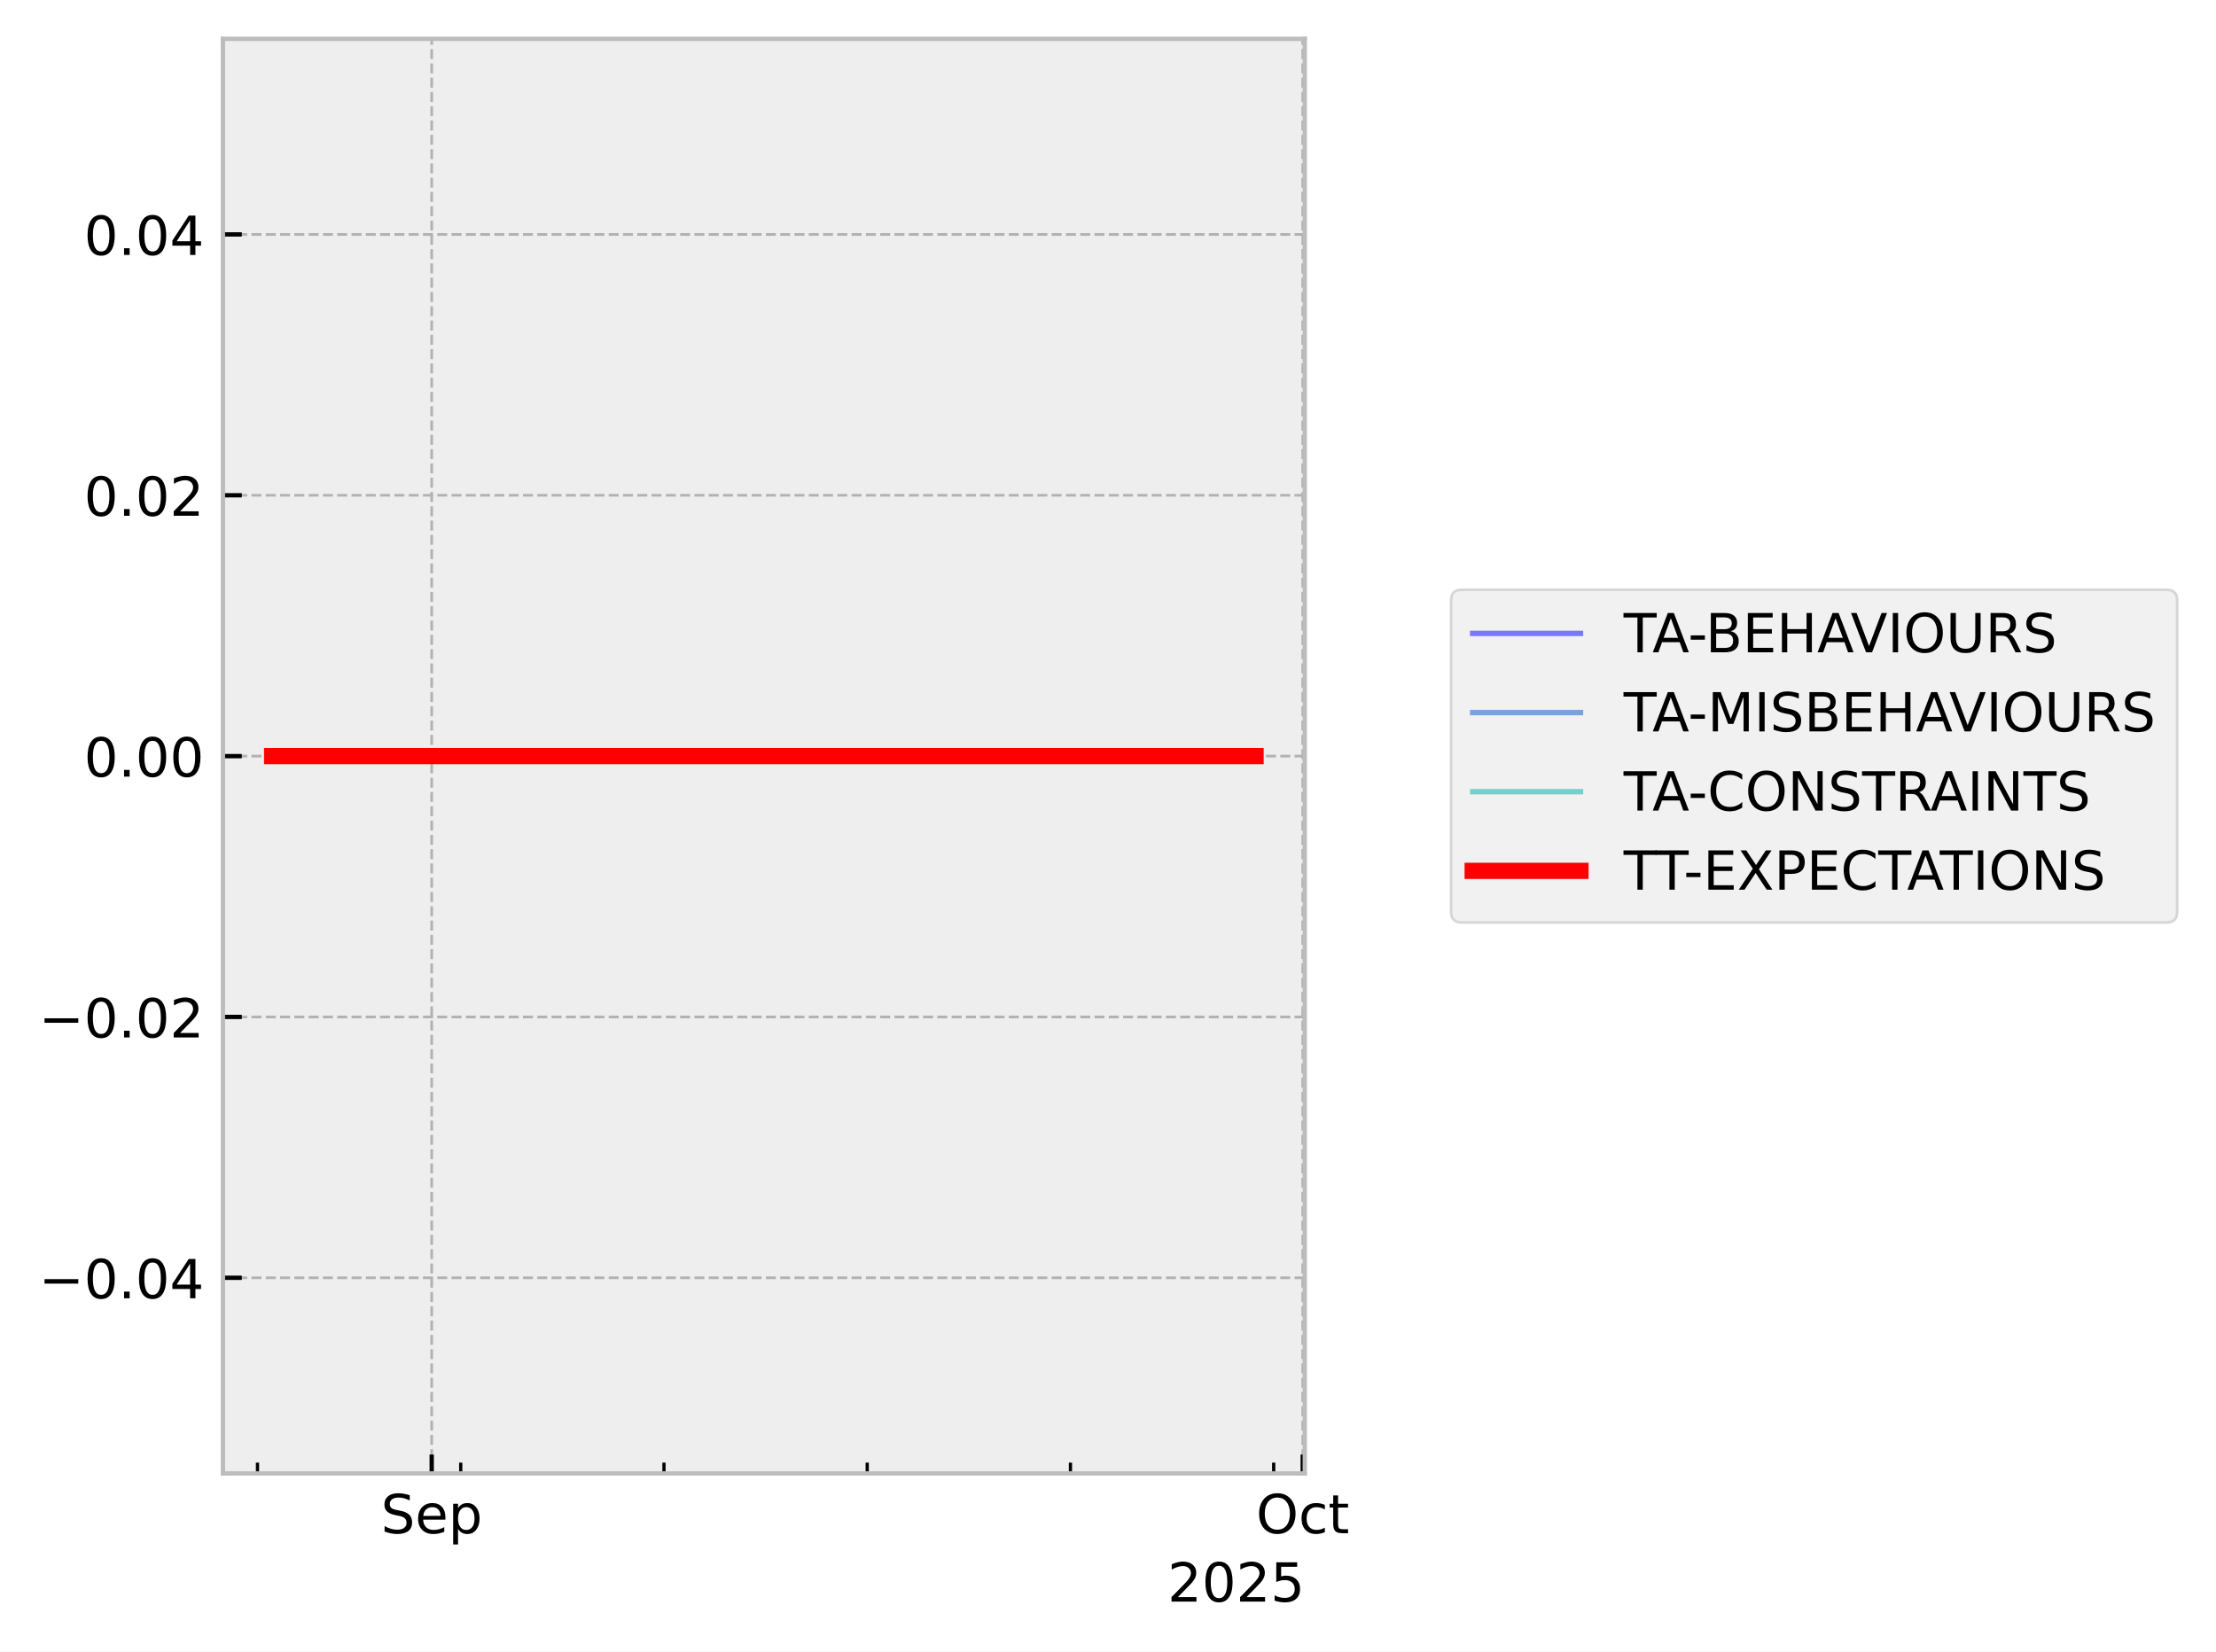
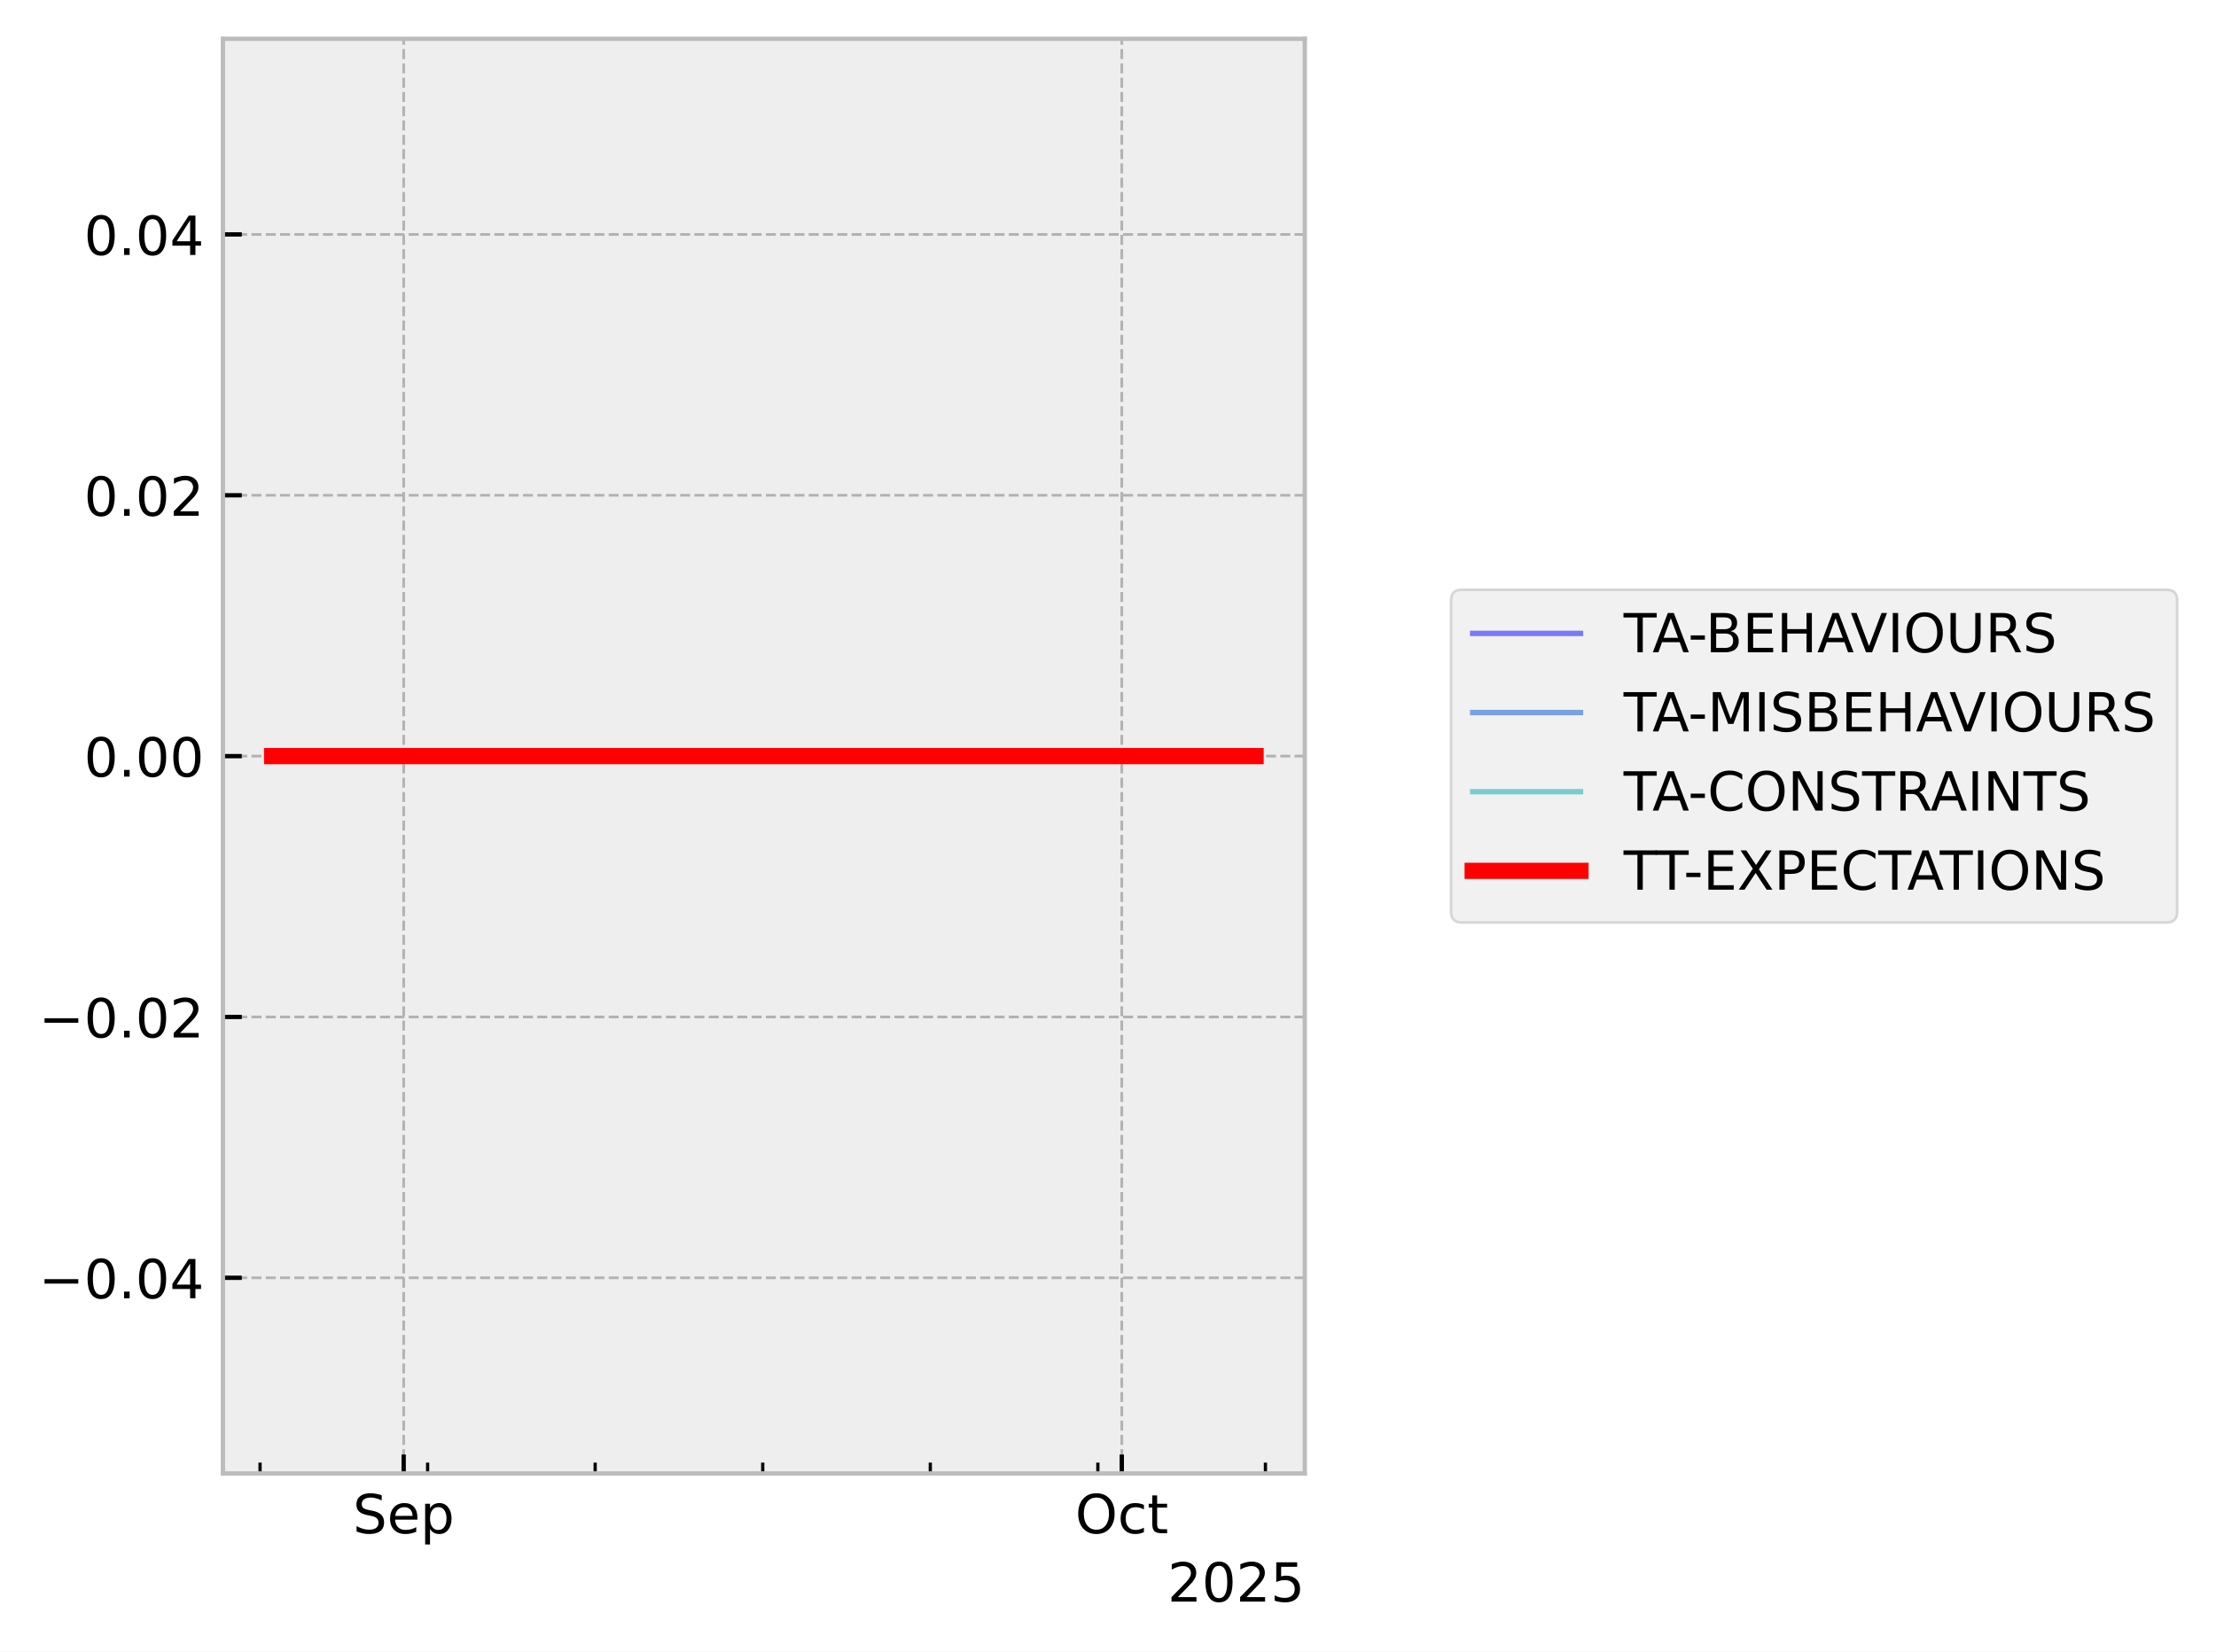
<svg xmlns="http://www.w3.org/2000/svg" xmlns:xlink="http://www.w3.org/1999/xlink" width="410.993pt" height="306.368pt" viewBox="0 0 410.993 306.368" version="1.1">
  <defs>
    <style type="text/css">*{stroke-linejoin: round; stroke-linecap: butt}</style>
  </defs>
  <g id="figure_1">
    <g id="patch_1">
      <path d="M 0 306.368  L 410.993 306.368  L 410.993 0  L 0 0  z " style="fill: #ffffff" />
    </g>
    <g id="axes_1">
      <g id="patch_2">
        <path d="M 41.345 273.312  L 241.991 273.312  L 241.991 7.2  L 41.345 7.2  z " style="fill: #eeeeee" />
      </g>
      <g id="matplotlib.axis_1">
        <g id="xtick_1">
          <g id="line2d_1">
-             <path d="M 80.065 273.312  L 80.065 7.2  " clip-path="url(#p9c95accb9c)" style="fill: none; stroke-dasharray: 1.85,0.8; stroke-dashoffset: 0; stroke: #b2b2b2; stroke-width: 0.5" />
+             <path d="M 74.868 273.312  L 74.868 7.2  " clip-path="url(#pf524f802a0)" style="fill: none; stroke-dasharray: 1.85,0.8; stroke-dashoffset: 0; stroke: #b2b2b2; stroke-width: 0.5" />
          </g>
          <g id="line2d_2">
            <defs>
-               <path id="mfdc0844156" d="M 0 0  L 0 -3.5  " style="stroke: #000000; stroke-width: 0.8" />
-             </defs>
-             <g>
-               <use xlink:href="#mfdc0844156" x="80.065" y="273.312" style="stroke: #000000; stroke-width: 0.8" />
+               <path id="md7d8456fc2" d="M 0 0  L 0 -3.5  " style="stroke: #000000; stroke-width: 0.8" />
+             </defs>
+             <g>
+               <use xlink:href="#md7d8456fc2" x="74.868" y="273.312" style="stroke: #000000; stroke-width: 0.8" />
            </g>
          </g>
          <g id="text_1">
-             <g transform="translate(70.63969 284.4104) scale(0.1 -0.1)">
+             <g transform="translate(65.44339 284.4104) scale(0.1 -0.1)">
              <defs>
                <path id="DejaVuSans-53" d="M 3425 4513  L 3425 3897  Q 3066 4069 2747 4153  Q 2428 4238 2131 4238  Q 1616 4238 1336 4038  Q 1056 3838 1056 3469  Q 1056 3159 1242 3001  Q 1428 2844 1947 2747  L 2328 2669  Q 3034 2534 3370 2195  Q 3706 1856 3706 1288  Q 3706 609 3251 259  Q 2797 -91 1919 -91  Q 1588 -91 1214 -16  Q 841 59 441 206  L 441 856  Q 825 641 1194 531  Q 1563 422 1919 422  Q 2459 422 2753 634  Q 3047 847 3047 1241  Q 3047 1584 2836 1778  Q 2625 1972 2144 2069  L 1759 2144  Q 1053 2284 737 2584  Q 422 2884 422 3419  Q 422 4038 858 4394  Q 1294 4750 2059 4750  Q 2388 4750 2728 4690  Q 3069 4631 3425 4513  z " transform="scale(0.015625)" />
                <path id="DejaVuSans-65" d="M 3597 1894  L 3597 1613  L 953 1613  Q 991 1019 1311 708  Q 1631 397 2203 397  Q 2534 397 2845 478  Q 3156 559 3463 722  L 3463 178  Q 3153 47 2828 -22  Q 2503 -91 2169 -91  Q 1331 -91 842 396  Q 353 884 353 1716  Q 353 2575 817 3079  Q 1281 3584 2069 3584  Q 2775 3584 3186 3129  Q 3597 2675 3597 1894  z M 3022 2063  Q 3016 2534 2758 2815  Q 2500 3097 2075 3097  Q 1594 3097 1305 2825  Q 1016 2553 972 2059  L 3022 2063  z " transform="scale(0.015625)" />
                <path id="DejaVuSans-70" d="M 1159 525  L 1159 -1331  L 581 -1331  L 581 3500  L 1159 3500  L 1159 2969  Q 1341 3281 1617 3432  Q 1894 3584 2278 3584  Q 2916 3584 3314 3078  Q 3713 2572 3713 1747  Q 3713 922 3314 415  Q 2916 -91 2278 -91  Q 1894 -91 1617 61  Q 1341 213 1159 525  z M 3116 1747  Q 3116 2381 2855 2742  Q 2594 3103 2138 3103  Q 1681 3103 1420 2742  Q 1159 2381 1159 1747  Q 1159 1113 1420 752  Q 1681 391 2138 391  Q 2594 391 2855 752  Q 3116 1113 3116 1747  z " transform="scale(0.015625)" />
              </defs>
              <use xlink:href="#DejaVuSans-53" />
              <use xlink:href="#DejaVuSans-65" transform="translate(63.47656 0)" />
              <use xlink:href="#DejaVuSans-70" transform="translate(125 0)" />
            </g>
          </g>
        </g>
        <g id="xtick_2">
          <g id="line2d_3">
-             <path d="M 241.612 273.312  L 241.612 7.2  " clip-path="url(#p9c95accb9c)" style="fill: none; stroke-dasharray: 1.85,0.8; stroke-dashoffset: 0; stroke: #b2b2b2; stroke-width: 0.5" />
+             <path d="M 208.055 273.312  L 208.055 7.2  " clip-path="url(#pf524f802a0)" style="fill: none; stroke-dasharray: 1.85,0.8; stroke-dashoffset: 0; stroke: #b2b2b2; stroke-width: 0.5" />
          </g>
          <g id="line2d_4">
            <g>
-               <use xlink:href="#mfdc0844156" x="241.612" y="273.312" style="stroke: #000000; stroke-width: 0.8" />
+               <use xlink:href="#md7d8456fc2" x="208.055" y="273.312" style="stroke: #000000; stroke-width: 0.8" />
            </g>
          </g>
          <g id="text_2">
-             <g transform="translate(232.9669 284.4104) scale(0.1 -0.1)">
+             <g transform="translate(199.4101 284.4104) scale(0.1 -0.1)">
              <defs>
                <path id="DejaVuSans-4f" d="M 2522 4238  Q 1834 4238 1429 3725  Q 1025 3213 1025 2328  Q 1025 1447 1429 934  Q 1834 422 2522 422  Q 3209 422 3611 934  Q 4013 1447 4013 2328  Q 4013 3213 3611 3725  Q 3209 4238 2522 4238  z M 2522 4750  Q 3503 4750 4090 4092  Q 4678 3434 4678 2328  Q 4678 1225 4090 567  Q 3503 -91 2522 -91  Q 1538 -91 948 565  Q 359 1222 359 2328  Q 359 3434 948 4092  Q 1538 4750 2522 4750  z " transform="scale(0.015625)" />
                <path id="DejaVuSans-63" d="M 3122 3366  L 3122 2828  Q 2878 2963 2633 3030  Q 2388 3097 2138 3097  Q 1578 3097 1268 2742  Q 959 2388 959 1747  Q 959 1106 1268 751  Q 1578 397 2138 397  Q 2388 397 2633 464  Q 2878 531 3122 666  L 3122 134  Q 2881 22 2623 -34  Q 2366 -91 2075 -91  Q 1284 -91 818 406  Q 353 903 353 1747  Q 353 2603 823 3093  Q 1294 3584 2113 3584  Q 2378 3584 2631 3529  Q 2884 3475 3122 3366  z " transform="scale(0.015625)" />
                <path id="DejaVuSans-74" d="M 1172 4494  L 1172 3500  L 2356 3500  L 2356 3053  L 1172 3053  L 1172 1153  Q 1172 725 1289 603  Q 1406 481 1766 481  L 2356 481  L 2356 0  L 1766 0  Q 1100 0 847 248  Q 594 497 594 1153  L 594 3053  L 172 3053  L 172 3500  L 594 3500  L 594 4494  L 1172 4494  z " transform="scale(0.015625)" />
              </defs>
              <use xlink:href="#DejaVuSans-4f" />
              <use xlink:href="#DejaVuSans-63" transform="translate(78.71094 0)" />
              <use xlink:href="#DejaVuSans-74" transform="translate(133.6914 0)" />
            </g>
          </g>
        </g>
        <g id="xtick_3">
          <g id="line2d_5">
            <defs>
-               <path id="m6833a21d20" d="M 0 0  L 0 -2  " style="stroke: #000000; stroke-width: 0.6" />
-             </defs>
-             <g>
-               <use xlink:href="#m6833a21d20" x="47.755" y="273.312" style="stroke: #000000; stroke-width: 0.6" />
+               <path id="m084bf33ff1" d="M 0 0  L 0 -2  " style="stroke: #000000; stroke-width: 0.6" />
+             </defs>
+             <g>
+               <use xlink:href="#m084bf33ff1" x="48.231" y="273.312" style="stroke: #000000; stroke-width: 0.6" />
            </g>
          </g>
        </g>
        <g id="xtick_4">
          <g id="line2d_6">
            <g>
-               <use xlink:href="#m6833a21d20" x="85.45" y="273.312" style="stroke: #000000; stroke-width: 0.6" />
+               <use xlink:href="#m084bf33ff1" x="79.308" y="273.312" style="stroke: #000000; stroke-width: 0.6" />
            </g>
          </g>
        </g>
        <g id="xtick_5">
          <g id="line2d_7">
            <g>
-               <use xlink:href="#m6833a21d20" x="123.144" y="273.312" style="stroke: #000000; stroke-width: 0.6" />
+               <use xlink:href="#m084bf33ff1" x="110.385" y="273.312" style="stroke: #000000; stroke-width: 0.6" />
            </g>
          </g>
        </g>
        <g id="xtick_6">
          <g id="line2d_8">
            <g>
-               <use xlink:href="#m6833a21d20" x="160.838" y="273.312" style="stroke: #000000; stroke-width: 0.6" />
+               <use xlink:href="#m084bf33ff1" x="141.462" y="273.312" style="stroke: #000000; stroke-width: 0.6" />
            </g>
          </g>
        </g>
        <g id="xtick_7">
          <g id="line2d_9">
            <g>
-               <use xlink:href="#m6833a21d20" x="198.533" y="273.312" style="stroke: #000000; stroke-width: 0.6" />
+               <use xlink:href="#m084bf33ff1" x="172.539" y="273.312" style="stroke: #000000; stroke-width: 0.6" />
            </g>
          </g>
        </g>
        <g id="xtick_8">
          <g id="line2d_10">
            <g>
-               <use xlink:href="#m6833a21d20" x="236.227" y="273.312" style="stroke: #000000; stroke-width: 0.6" />
+               <use xlink:href="#m084bf33ff1" x="203.616" y="273.312" style="stroke: #000000; stroke-width: 0.6" />
+             </g>
+           </g>
+         </g>
+         <g id="xtick_9">
+           <g id="line2d_11">
+             <g>
+               <use xlink:href="#m084bf33ff1" x="234.693" y="273.312" style="stroke: #000000; stroke-width: 0.6" />
            </g>
          </g>
        </g>
        <g id="text_3">
          <g transform="translate(216.5412 297.0886) scale(0.1 -0.1)">
            <defs>
              <path id="DejaVuSans-32" d="M 1228 531  L 3431 531  L 3431 0  L 469 0  L 469 531  Q 828 903 1448 1529  Q 2069 2156 2228 2338  Q 2531 2678 2651 2914  Q 2772 3150 2772 3378  Q 2772 3750 2511 3984  Q 2250 4219 1831 4219  Q 1534 4219 1204 4116  Q 875 4013 500 3803  L 500 4441  Q 881 4594 1212 4672  Q 1544 4750 1819 4750  Q 2544 4750 2975 4387  Q 3406 4025 3406 3419  Q 3406 3131 3298 2873  Q 3191 2616 2906 2266  Q 2828 2175 2409 1742  Q 1991 1309 1228 531  z " transform="scale(0.015625)" />
              <path id="DejaVuSans-30" d="M 2034 4250  Q 1547 4250 1301 3770  Q 1056 3291 1056 2328  Q 1056 1369 1301 889  Q 1547 409 2034 409  Q 2525 409 2770 889  Q 3016 1369 3016 2328  Q 3016 3291 2770 3770  Q 2525 4250 2034 4250  z M 2034 4750  Q 2819 4750 3233 4129  Q 3647 3509 3647 2328  Q 3647 1150 3233 529  Q 2819 -91 2034 -91  Q 1250 -91 836 529  Q 422 1150 422 2328  Q 422 3509 836 4129  Q 1250 4750 2034 4750  z " transform="scale(0.015625)" />
              <path id="DejaVuSans-35" d="M 691 4666  L 3169 4666  L 3169 4134  L 1269 4134  L 1269 2991  Q 1406 3038 1543 3061  Q 1681 3084 1819 3084  Q 2600 3084 3056 2656  Q 3513 2228 3513 1497  Q 3513 744 3044 326  Q 2575 -91 1722 -91  Q 1428 -91 1123 -41  Q 819 9 494 109  L 494 744  Q 775 591 1075 516  Q 1375 441 1709 441  Q 2250 441 2565 725  Q 2881 1009 2881 1497  Q 2881 1984 2565 2268  Q 2250 2553 1709 2553  Q 1456 2553 1204 2497  Q 953 2441 691 2322  L 691 4666  z " transform="scale(0.015625)" />
            </defs>
            <use xlink:href="#DejaVuSans-32" />
            <use xlink:href="#DejaVuSans-30" transform="translate(63.62305 0)" />
            <use xlink:href="#DejaVuSans-32" transform="translate(127.2461 0)" />
            <use xlink:href="#DejaVuSans-35" transform="translate(190.8691 0)" />
          </g>
        </g>
      </g>
      <g id="matplotlib.axis_2">
        <g id="ytick_1">
-           <g id="line2d_11">
-             <path d="M 41.345 237.024  L 241.991 237.024  " clip-path="url(#p9c95accb9c)" style="fill: none; stroke-dasharray: 1.85,0.8; stroke-dashoffset: 0; stroke: #b2b2b2; stroke-width: 0.5" />
-           </g>
          <g id="line2d_12">
-             <defs>
-               <path id="m07c46702d2" d="M 0 0  L 3.5 0  " style="stroke: #000000; stroke-width: 0.8" />
-             </defs>
-             <g>
-               <use xlink:href="#m07c46702d2" x="41.345" y="237.024" style="stroke: #000000; stroke-width: 0.8" />
+             <path d="M 41.345 237.024  L 241.991 237.024  " clip-path="url(#pf524f802a0)" style="fill: none; stroke-dasharray: 1.85,0.8; stroke-dashoffset: 0; stroke: #b2b2b2; stroke-width: 0.5" />
+           </g>
+           <g id="line2d_13">
+             <defs>
+               <path id="m40540f07b0" d="M 0 0  L 3.5 0  " style="stroke: #000000; stroke-width: 0.8" />
+             </defs>
+             <g>
+               <use xlink:href="#m40540f07b0" x="41.345" y="237.024" style="stroke: #000000; stroke-width: 0.8" />
            </g>
          </g>
          <g id="text_4">
            <g transform="translate(7.2 240.8232) scale(0.1 -0.1)">
              <defs>
                <path id="DejaVuSans-2212" d="M 678 2272  L 4684 2272  L 4684 1741  L 678 1741  L 678 2272  z " transform="scale(0.015625)" />
                <path id="DejaVuSans-2e" d="M 684 794  L 1344 794  L 1344 0  L 684 0  L 684 794  z " transform="scale(0.015625)" />
                <path id="DejaVuSans-34" d="M 2419 4116  L 825 1625  L 2419 1625  L 2419 4116  z M 2253 4666  L 3047 4666  L 3047 1625  L 3713 1625  L 3713 1100  L 3047 1100  L 3047 0  L 2419 0  L 2419 1100  L 313 1100  L 313 1709  L 2253 4666  z " transform="scale(0.015625)" />
              </defs>
              <use xlink:href="#DejaVuSans-2212" />
              <use xlink:href="#DejaVuSans-30" transform="translate(83.78906 0)" />
              <use xlink:href="#DejaVuSans-2e" transform="translate(147.4121 0)" />
              <use xlink:href="#DejaVuSans-30" transform="translate(179.1992 0)" />
              <use xlink:href="#DejaVuSans-34" transform="translate(242.8223 0)" />
            </g>
          </g>
        </g>
        <g id="ytick_2">
-           <g id="line2d_13">
-             <path d="M 41.345 188.64  L 241.991 188.64  " clip-path="url(#p9c95accb9c)" style="fill: none; stroke-dasharray: 1.85,0.8; stroke-dashoffset: 0; stroke: #b2b2b2; stroke-width: 0.5" />
-           </g>
          <g id="line2d_14">
-             <g>
-               <use xlink:href="#m07c46702d2" x="41.345" y="188.64" style="stroke: #000000; stroke-width: 0.8" />
+             <path d="M 41.345 188.64  L 241.991 188.64  " clip-path="url(#pf524f802a0)" style="fill: none; stroke-dasharray: 1.85,0.8; stroke-dashoffset: 0; stroke: #b2b2b2; stroke-width: 0.5" />
+           </g>
+           <g id="line2d_15">
+             <g>
+               <use xlink:href="#m40540f07b0" x="41.345" y="188.64" style="stroke: #000000; stroke-width: 0.8" />
            </g>
          </g>
          <g id="text_5">
            <g transform="translate(7.2 192.4392) scale(0.1 -0.1)">
              <use xlink:href="#DejaVuSans-2212" />
              <use xlink:href="#DejaVuSans-30" transform="translate(83.78906 0)" />
              <use xlink:href="#DejaVuSans-2e" transform="translate(147.4121 0)" />
              <use xlink:href="#DejaVuSans-30" transform="translate(179.1992 0)" />
              <use xlink:href="#DejaVuSans-32" transform="translate(242.8223 0)" />
            </g>
          </g>
        </g>
        <g id="ytick_3">
-           <g id="line2d_15">
-             <path d="M 41.345 140.256  L 241.991 140.256  " clip-path="url(#p9c95accb9c)" style="fill: none; stroke-dasharray: 1.85,0.8; stroke-dashoffset: 0; stroke: #b2b2b2; stroke-width: 0.5" />
-           </g>
          <g id="line2d_16">
-             <g>
-               <use xlink:href="#m07c46702d2" x="41.345" y="140.256" style="stroke: #000000; stroke-width: 0.8" />
+             <path d="M 41.345 140.256  L 241.991 140.256  " clip-path="url(#pf524f802a0)" style="fill: none; stroke-dasharray: 1.85,0.8; stroke-dashoffset: 0; stroke: #b2b2b2; stroke-width: 0.5" />
+           </g>
+           <g id="line2d_17">
+             <g>
+               <use xlink:href="#m40540f07b0" x="41.345" y="140.256" style="stroke: #000000; stroke-width: 0.8" />
            </g>
          </g>
          <g id="text_6">
            <g transform="translate(15.57969 144.0552) scale(0.1 -0.1)">
              <use xlink:href="#DejaVuSans-30" />
              <use xlink:href="#DejaVuSans-2e" transform="translate(63.62305 0)" />
              <use xlink:href="#DejaVuSans-30" transform="translate(95.41016 0)" />
              <use xlink:href="#DejaVuSans-30" transform="translate(159.0332 0)" />
            </g>
          </g>
        </g>
        <g id="ytick_4">
-           <g id="line2d_17">
-             <path d="M 41.345 91.872  L 241.991 91.872  " clip-path="url(#p9c95accb9c)" style="fill: none; stroke-dasharray: 1.85,0.8; stroke-dashoffset: 0; stroke: #b2b2b2; stroke-width: 0.5" />
-           </g>
          <g id="line2d_18">
-             <g>
-               <use xlink:href="#m07c46702d2" x="41.345" y="91.872" style="stroke: #000000; stroke-width: 0.8" />
+             <path d="M 41.345 91.872  L 241.991 91.872  " clip-path="url(#pf524f802a0)" style="fill: none; stroke-dasharray: 1.85,0.8; stroke-dashoffset: 0; stroke: #b2b2b2; stroke-width: 0.5" />
+           </g>
+           <g id="line2d_19">
+             <g>
+               <use xlink:href="#m40540f07b0" x="41.345" y="91.872" style="stroke: #000000; stroke-width: 0.8" />
            </g>
          </g>
          <g id="text_7">
            <g transform="translate(15.57969 95.67122) scale(0.1 -0.1)">
              <use xlink:href="#DejaVuSans-30" />
              <use xlink:href="#DejaVuSans-2e" transform="translate(63.62305 0)" />
              <use xlink:href="#DejaVuSans-30" transform="translate(95.41016 0)" />
              <use xlink:href="#DejaVuSans-32" transform="translate(159.0332 0)" />
            </g>
          </g>
        </g>
        <g id="ytick_5">
-           <g id="line2d_19">
-             <path d="M 41.345 43.488  L 241.991 43.488  " clip-path="url(#p9c95accb9c)" style="fill: none; stroke-dasharray: 1.85,0.8; stroke-dashoffset: 0; stroke: #b2b2b2; stroke-width: 0.5" />
-           </g>
          <g id="line2d_20">
-             <g>
-               <use xlink:href="#m07c46702d2" x="41.345" y="43.488" style="stroke: #000000; stroke-width: 0.8" />
+             <path d="M 41.345 43.488  L 241.991 43.488  " clip-path="url(#pf524f802a0)" style="fill: none; stroke-dasharray: 1.85,0.8; stroke-dashoffset: 0; stroke: #b2b2b2; stroke-width: 0.5" />
+           </g>
+           <g id="line2d_21">
+             <g>
+               <use xlink:href="#m40540f07b0" x="41.345" y="43.488" style="stroke: #000000; stroke-width: 0.8" />
            </g>
          </g>
          <g id="text_8">
            <g transform="translate(15.57969 47.28722) scale(0.1 -0.1)">
              <use xlink:href="#DejaVuSans-30" />
              <use xlink:href="#DejaVuSans-2e" transform="translate(63.62305 0)" />
              <use xlink:href="#DejaVuSans-30" transform="translate(95.41016 0)" />
              <use xlink:href="#DejaVuSans-34" transform="translate(159.0332 0)" />
            </g>
          </g>
        </g>
      </g>
-       <g id="line2d_21">
-         <path d="M 50.466 140.256  L 51.266 140.256  L 55.493 140.256  L 56.144 140.256  L 56.359 140.256  L 56.823 140.256  L 62.451 140.256  L 67.451 140.256  L 232.871 140.256  " clip-path="url(#p9c95accb9c)" style="fill: none; stroke: #0000ff; stroke-opacity: 0.5; stroke-linecap: square" />
-       </g>
      <g id="line2d_22">
-         <path d="M 50.466 140.256  L 51.266 140.256  L 55.493 140.256  L 56.144 140.256  L 56.359 140.256  L 56.823 140.256  L 62.451 140.256  L 67.451 140.256  L 232.871 140.256  " clip-path="url(#p9c95accb9c)" style="fill: none; stroke: #0055d4; stroke-opacity: 0.5; stroke-linecap: square" />
+         <path d="M 50.466 140.256  L 51.125 140.256  L 54.61 140.256  L 55.147 140.256  L 55.324 140.256  L 55.707 140.256  L 60.347 140.256  L 64.469 140.256  L 232.871 140.256  " clip-path="url(#pf524f802a0)" style="fill: none; stroke: #0000ff; stroke-opacity: 0.5; stroke-linecap: square" />
      </g>
      <g id="line2d_23">
-         <path d="M 50.466 140.256  L 51.266 140.256  L 55.493 140.256  L 56.144 140.256  L 56.359 140.256  L 56.823 140.256  L 62.451 140.256  L 67.451 140.256  L 232.871 140.256  " clip-path="url(#p9c95accb9c)" style="fill: none; stroke: #00aaaa; stroke-opacity: 0.5; stroke-linecap: square" />
+         <path d="M 50.466 140.256  L 51.125 140.256  L 54.61 140.256  L 55.147 140.256  L 55.324 140.256  L 55.707 140.256  L 60.347 140.256  L 64.469 140.256  L 232.871 140.256  " clip-path="url(#pf524f802a0)" style="fill: none; stroke: #0055d4; stroke-opacity: 0.5; stroke-linecap: square" />
      </g>
      <g id="line2d_24">
-         <path d="M 50.466 140.256  L 51.266 140.256  L 55.493 140.256  L 56.144 140.256  L 56.359 140.256  L 56.823 140.256  L 62.451 140.256  L 67.451 140.256  L 232.871 140.256  " clip-path="url(#p9c95accb9c)" style="fill: none; stroke: #ff0000; stroke-width: 3; stroke-linecap: square" />
+         <path d="M 50.466 140.256  L 51.125 140.256  L 54.61 140.256  L 55.147 140.256  L 55.324 140.256  L 55.707 140.256  L 60.347 140.256  L 64.469 140.256  L 232.871 140.256  " clip-path="url(#pf524f802a0)" style="fill: none; stroke: #00aaaa; stroke-opacity: 0.5; stroke-linecap: square" />
+       </g>
+       <g id="line2d_25">
+         <path d="M 50.466 140.256  L 51.125 140.256  L 54.61 140.256  L 55.147 140.256  L 55.324 140.256  L 55.707 140.256  L 60.347 140.256  L 64.469 140.256  L 232.871 140.256  " clip-path="url(#pf524f802a0)" style="fill: none; stroke: #ff0000; stroke-width: 3; stroke-linecap: square" />
      </g>
      <g id="patch_3">
        <path d="M 41.345 273.312  L 41.345 7.2  " style="fill: none; stroke: #bcbcbc; stroke-width: 0.8; stroke-linejoin: miter; stroke-linecap: square" />
      </g>
      <g id="patch_4">
        <path d="M 241.991 273.312  L 241.991 7.2  " style="fill: none; stroke: #bcbcbc; stroke-width: 0.8; stroke-linejoin: miter; stroke-linecap: square" />
      </g>
      <g id="patch_5">
        <path d="M 41.345 273.312  L 241.991 273.312  " style="fill: none; stroke: #bcbcbc; stroke-width: 0.8; stroke-linejoin: miter; stroke-linecap: square" />
      </g>
      <g id="patch_6">
        <path d="M 41.345 7.2  L 241.991 7.2  " style="fill: none; stroke: #bcbcbc; stroke-width: 0.8; stroke-linejoin: miter; stroke-linecap: square" />
      </g>
    </g>
    <g id="axes_2">
      <g id="legend_1">
        <g id="patch_7">
          <path d="M 271.129 171.112  L 401.793 171.112  Q 403.793 171.112 403.793 169.112  L 403.793 111.4  Q 403.793 109.4 401.793 109.4  L 271.129 109.4  Q 269.129 109.4 269.129 111.4  L 269.129 169.112  Q 269.129 171.112 271.129 171.112  z " style="fill: #eeeeee; opacity: 0.8; stroke: #cccccc; stroke-width: 0.5; stroke-linejoin: miter" />
        </g>
-         <g id="line2d_25">
+         <g id="line2d_26">
          <path d="M 273.129 117.498  L 283.129 117.498  L 293.129 117.498  " style="fill: none; stroke: #0000ff; stroke-opacity: 0.5; stroke-linecap: square" />
        </g>
        <g id="text_9">
          <g transform="translate(301.129 120.9982) scale(0.1 -0.1)">
            <defs>
              <path id="DejaVuSans-54" d="M -19 4666  L 3928 4666  L 3928 4134  L 2272 4134  L 2272 0  L 1638 0  L 1638 4134  L -19 4134  L -19 4666  z " transform="scale(0.015625)" />
              <path id="DejaVuSans-41" d="M 2188 4044  L 1331 1722  L 3047 1722  L 2188 4044  z M 1831 4666  L 2547 4666  L 4325 0  L 3669 0  L 3244 1197  L 1141 1197  L 716 0  L 50 0  L 1831 4666  z " transform="scale(0.015625)" />
              <path id="DejaVuSans-2d" d="M 313 2009  L 1997 2009  L 1997 1497  L 313 1497  L 313 2009  z " transform="scale(0.015625)" />
              <path id="DejaVuSans-42" d="M 1259 2228  L 1259 519  L 2272 519  Q 2781 519 3026 730  Q 3272 941 3272 1375  Q 3272 1813 3026 2020  Q 2781 2228 2272 2228  L 1259 2228  z M 1259 4147  L 1259 2741  L 2194 2741  Q 2656 2741 2882 2914  Q 3109 3088 3109 3444  Q 3109 3797 2882 3972  Q 2656 4147 2194 4147  L 1259 4147  z M 628 4666  L 2241 4666  Q 2963 4666 3353 4366  Q 3744 4066 3744 3513  Q 3744 3084 3544 2831  Q 3344 2578 2956 2516  Q 3422 2416 3680 2098  Q 3938 1781 3938 1306  Q 3938 681 3513 340  Q 3088 0 2303 0  L 628 0  L 628 4666  z " transform="scale(0.015625)" />
              <path id="DejaVuSans-45" d="M 628 4666  L 3578 4666  L 3578 4134  L 1259 4134  L 1259 2753  L 3481 2753  L 3481 2222  L 1259 2222  L 1259 531  L 3634 531  L 3634 0  L 628 0  L 628 4666  z " transform="scale(0.015625)" />
              <path id="DejaVuSans-48" d="M 628 4666  L 1259 4666  L 1259 2753  L 3553 2753  L 3553 4666  L 4184 4666  L 4184 0  L 3553 0  L 3553 2222  L 1259 2222  L 1259 0  L 628 0  L 628 4666  z " transform="scale(0.015625)" />
              <path id="DejaVuSans-56" d="M 1831 0  L 50 4666  L 709 4666  L 2188 738  L 3669 4666  L 4325 4666  L 2547 0  L 1831 0  z " transform="scale(0.015625)" />
              <path id="DejaVuSans-49" d="M 628 4666  L 1259 4666  L 1259 0  L 628 0  L 628 4666  z " transform="scale(0.015625)" />
              <path id="DejaVuSans-55" d="M 556 4666  L 1191 4666  L 1191 1831  Q 1191 1081 1462 751  Q 1734 422 2344 422  Q 2950 422 3222 751  Q 3494 1081 3494 1831  L 3494 4666  L 4128 4666  L 4128 1753  Q 4128 841 3676 375  Q 3225 -91 2344 -91  Q 1459 -91 1007 375  Q 556 841 556 1753  L 556 4666  z " transform="scale(0.015625)" />
              <path id="DejaVuSans-52" d="M 2841 2188  Q 3044 2119 3236 1894  Q 3428 1669 3622 1275  L 4263 0  L 3584 0  L 2988 1197  Q 2756 1666 2539 1819  Q 2322 1972 1947 1972  L 1259 1972  L 1259 0  L 628 0  L 628 4666  L 2053 4666  Q 2853 4666 3247 4331  Q 3641 3997 3641 3322  Q 3641 2881 3436 2590  Q 3231 2300 2841 2188  z M 1259 4147  L 1259 2491  L 2053 2491  Q 2509 2491 2742 2702  Q 2975 2913 2975 3322  Q 2975 3731 2742 3939  Q 2509 4147 2053 4147  L 1259 4147  z " transform="scale(0.015625)" />
            </defs>
            <use xlink:href="#DejaVuSans-54" />
            <use xlink:href="#DejaVuSans-41" transform="translate(53.33398 0)" />
            <use xlink:href="#DejaVuSans-2d" transform="translate(119.4922 0)" />
            <use xlink:href="#DejaVuSans-42" transform="translate(151.9512 0)" />
            <use xlink:href="#DejaVuSans-45" transform="translate(220.5547 0)" />
            <use xlink:href="#DejaVuSans-48" transform="translate(283.7383 0)" />
            <use xlink:href="#DejaVuSans-41" transform="translate(358.9336 0)" />
            <use xlink:href="#DejaVuSans-56" transform="translate(420.9668 0)" />
            <use xlink:href="#DejaVuSans-49" transform="translate(489.375 0)" />
            <use xlink:href="#DejaVuSans-4f" transform="translate(518.8672 0)" />
            <use xlink:href="#DejaVuSans-55" transform="translate(597.5781 0)" />
            <use xlink:href="#DejaVuSans-52" transform="translate(670.7715 0)" />
            <use xlink:href="#DejaVuSans-53" transform="translate(740.2539 0)" />
          </g>
        </g>
-         <g id="line2d_26">
+         <g id="line2d_27">
          <path d="M 273.129 132.176  L 283.129 132.176  L 293.129 132.176  " style="fill: none; stroke: #0055d4; stroke-opacity: 0.5; stroke-linecap: square" />
        </g>
        <g id="text_10">
          <g transform="translate(301.129 135.6763) scale(0.1 -0.1)">
            <defs>
              <path id="DejaVuSans-4d" d="M 628 4666  L 1569 4666  L 2759 1491  L 3956 4666  L 4897 4666  L 4897 0  L 4281 0  L 4281 4097  L 3078 897  L 2444 897  L 1241 4097  L 1241 0  L 628 0  L 628 4666  z " transform="scale(0.015625)" />
            </defs>
            <use xlink:href="#DejaVuSans-54" />
            <use xlink:href="#DejaVuSans-41" transform="translate(53.33398 0)" />
            <use xlink:href="#DejaVuSans-2d" transform="translate(119.4922 0)" />
            <use xlink:href="#DejaVuSans-4d" transform="translate(155.5762 0)" />
            <use xlink:href="#DejaVuSans-49" transform="translate(241.8555 0)" />
            <use xlink:href="#DejaVuSans-53" transform="translate(271.3477 0)" />
            <use xlink:href="#DejaVuSans-42" transform="translate(334.8242 0)" />
            <use xlink:href="#DejaVuSans-45" transform="translate(403.4277 0)" />
            <use xlink:href="#DejaVuSans-48" transform="translate(466.6113 0)" />
            <use xlink:href="#DejaVuSans-41" transform="translate(541.8066 0)" />
            <use xlink:href="#DejaVuSans-56" transform="translate(603.8398 0)" />
            <use xlink:href="#DejaVuSans-49" transform="translate(672.248 0)" />
            <use xlink:href="#DejaVuSans-4f" transform="translate(701.7402 0)" />
            <use xlink:href="#DejaVuSans-55" transform="translate(780.4512 0)" />
            <use xlink:href="#DejaVuSans-52" transform="translate(853.6445 0)" />
            <use xlink:href="#DejaVuSans-53" transform="translate(923.127 0)" />
          </g>
        </g>
-         <g id="line2d_27">
+         <g id="line2d_28">
          <path d="M 273.129 146.854  L 283.129 146.854  L 293.129 146.854  " style="fill: none; stroke: #00aaaa; stroke-opacity: 0.5; stroke-linecap: square" />
        </g>
        <g id="text_11">
          <g transform="translate(301.129 150.3544) scale(0.1 -0.1)">
            <defs>
              <path id="DejaVuSans-43" d="M 4122 4306  L 4122 3641  Q 3803 3938 3442 4084  Q 3081 4231 2675 4231  Q 1875 4231 1450 3742  Q 1025 3253 1025 2328  Q 1025 1406 1450 917  Q 1875 428 2675 428  Q 3081 428 3442 575  Q 3803 722 4122 1019  L 4122 359  Q 3791 134 3420 21  Q 3050 -91 2638 -91  Q 1578 -91 968 557  Q 359 1206 359 2328  Q 359 3453 968 4101  Q 1578 4750 2638 4750  Q 3056 4750 3426 4639  Q 3797 4528 4122 4306  z " transform="scale(0.015625)" />
              <path id="DejaVuSans-4e" d="M 628 4666  L 1478 4666  L 3547 763  L 3547 4666  L 4159 4666  L 4159 0  L 3309 0  L 1241 3903  L 1241 0  L 628 0  L 628 4666  z " transform="scale(0.015625)" />
            </defs>
            <use xlink:href="#DejaVuSans-54" />
            <use xlink:href="#DejaVuSans-41" transform="translate(53.33398 0)" />
            <use xlink:href="#DejaVuSans-2d" transform="translate(119.4922 0)" />
            <use xlink:href="#DejaVuSans-43" transform="translate(155.5762 0)" />
            <use xlink:href="#DejaVuSans-4f" transform="translate(225.4004 0)" />
            <use xlink:href="#DejaVuSans-4e" transform="translate(304.1113 0)" />
            <use xlink:href="#DejaVuSans-53" transform="translate(378.916 0)" />
            <use xlink:href="#DejaVuSans-54" transform="translate(442.3926 0)" />
            <use xlink:href="#DejaVuSans-52" transform="translate(503.4766 0)" />
            <use xlink:href="#DejaVuSans-41" transform="translate(568.959 0)" />
            <use xlink:href="#DejaVuSans-49" transform="translate(637.3672 0)" />
            <use xlink:href="#DejaVuSans-4e" transform="translate(666.8594 0)" />
            <use xlink:href="#DejaVuSans-54" transform="translate(741.6641 0)" />
            <use xlink:href="#DejaVuSans-53" transform="translate(802.748 0)" />
          </g>
        </g>
-         <g id="line2d_28">
+         <g id="line2d_29">
          <path d="M 273.129 161.533  L 283.129 161.533  L 293.129 161.533  " style="fill: none; stroke: #ff0000; stroke-width: 3; stroke-linecap: square" />
        </g>
        <g id="text_12">
          <g transform="translate(301.129 165.0326) scale(0.1 -0.1)">
            <defs>
              <path id="DejaVuSans-58" d="M 403 4666  L 1081 4666  L 2241 2931  L 3406 4666  L 4084 4666  L 2584 2425  L 4184 0  L 3506 0  L 2194 1984  L 872 0  L 191 0  L 1856 2491  L 403 4666  z " transform="scale(0.015625)" />
              <path id="DejaVuSans-50" d="M 1259 4147  L 1259 2394  L 2053 2394  Q 2494 2394 2734 2622  Q 2975 2850 2975 3272  Q 2975 3691 2734 3919  Q 2494 4147 2053 4147  L 1259 4147  z M 628 4666  L 2053 4666  Q 2838 4666 3239 4311  Q 3641 3956 3641 3272  Q 3641 2581 3239 2228  Q 2838 1875 2053 1875  L 1259 1875  L 1259 0  L 628 0  L 628 4666  z " transform="scale(0.015625)" />
            </defs>
            <use xlink:href="#DejaVuSans-54" />
            <use xlink:href="#DejaVuSans-54" transform="translate(59.33398 0)" />
            <use xlink:href="#DejaVuSans-2d" transform="translate(111.293 0)" />
            <use xlink:href="#DejaVuSans-45" transform="translate(147.377 0)" />
            <use xlink:href="#DejaVuSans-58" transform="translate(210.5605 0)" />
            <use xlink:href="#DejaVuSans-50" transform="translate(279.0664 0)" />
            <use xlink:href="#DejaVuSans-45" transform="translate(339.3691 0)" />
            <use xlink:href="#DejaVuSans-43" transform="translate(402.5527 0)" />
            <use xlink:href="#DejaVuSans-54" transform="translate(472.377 0)" />
            <use xlink:href="#DejaVuSans-41" transform="translate(525.7109 0)" />
            <use xlink:href="#DejaVuSans-54" transform="translate(586.3691 0)" />
            <use xlink:href="#DejaVuSans-49" transform="translate(647.4531 0)" />
            <use xlink:href="#DejaVuSans-4f" transform="translate(676.9453 0)" />
            <use xlink:href="#DejaVuSans-4e" transform="translate(755.6562 0)" />
            <use xlink:href="#DejaVuSans-53" transform="translate(830.4609 0)" />
          </g>
        </g>
      </g>
    </g>
  </g>
  <defs>
-     <clipPath id="p9c95accb9c">
+     <clipPath id="pf524f802a0">
      <rect x="41.345" y="7.2" width="200.646" height="266.112" />
    </clipPath>
  </defs>
</svg>
